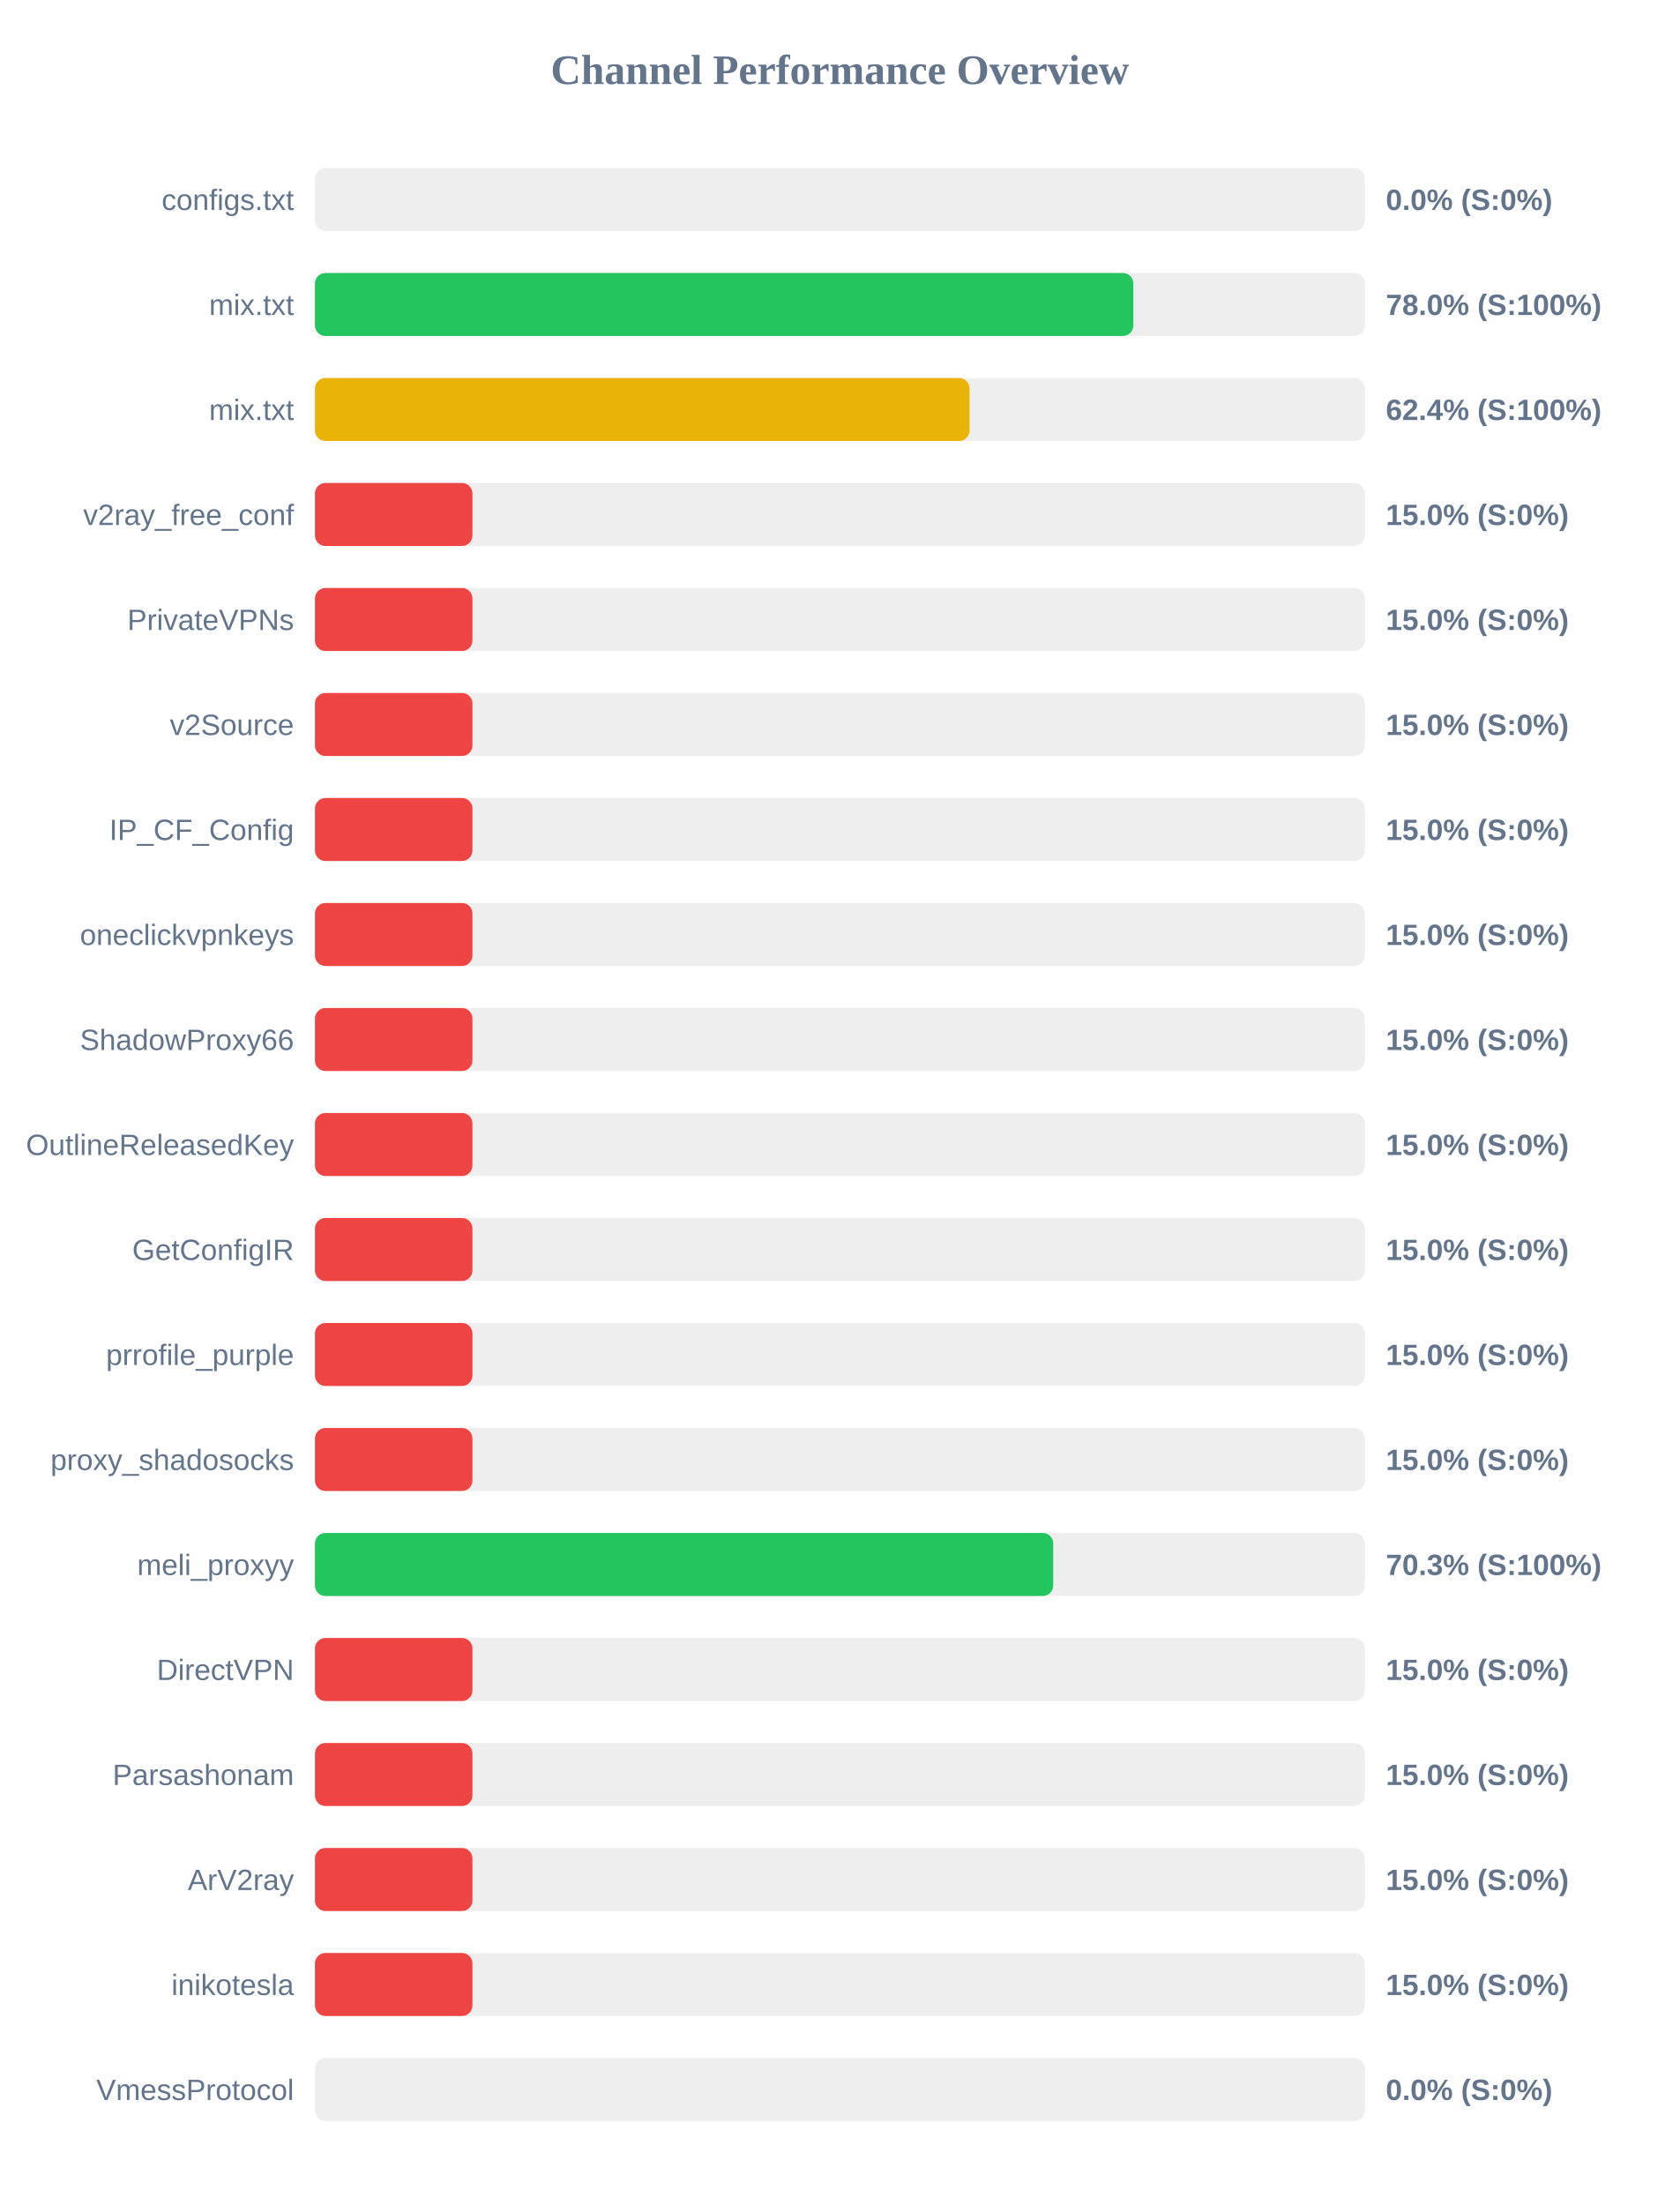
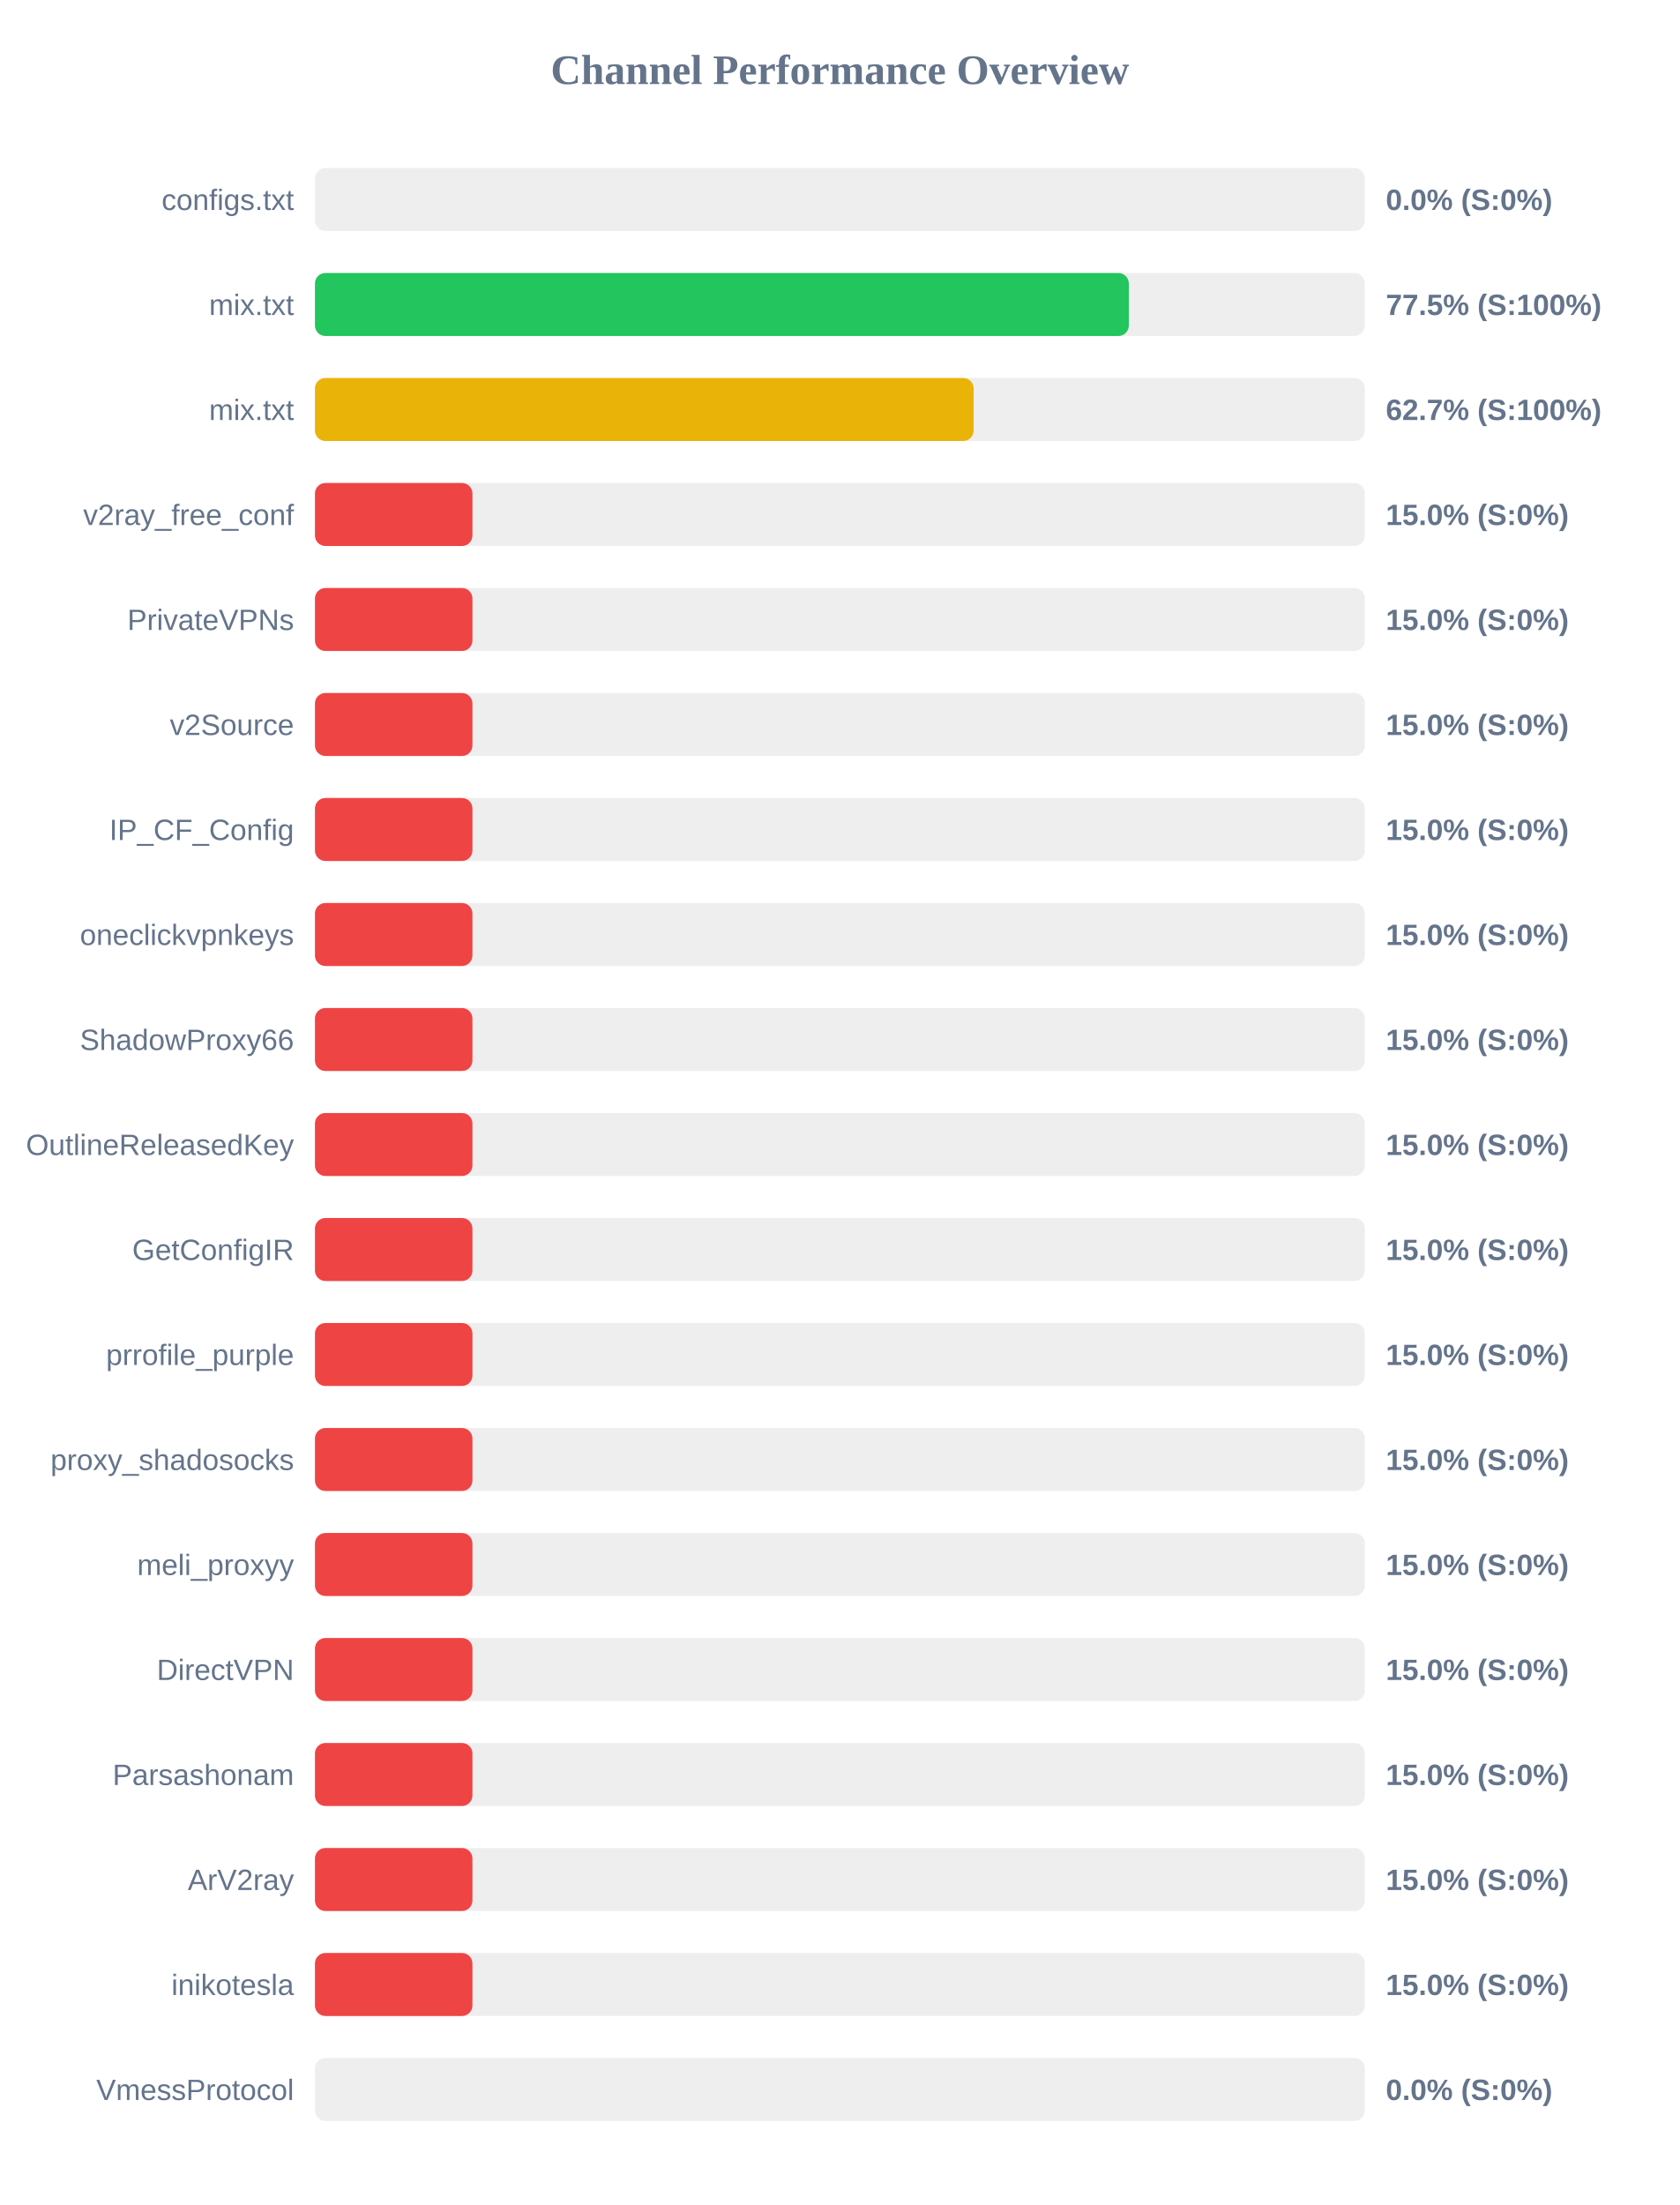
<svg xmlns="http://www.w3.org/2000/svg" width="800" height="1050" version="1.1">
  <style>
        .row { font: 14px Arial; fill: #64748b; }
        .score { font: bold 14px Arial; fill: #64748b; }
    </style>
  <text x="400" y="40" text-anchor="middle" font-size="20px" font-weight="bold" fill="#64748b">Channel Performance Overview</text>
  <rect x="150" y="80" width="500" height="30" fill="#eee" rx="5" />
  <rect x="150" y="80" width="0.0" height="30" fill="#ef4444" rx="5" />
  <text x="140" y="100" text-anchor="end" class="row">configs.txt</text>
  <text x="660" y="100" text-anchor="start" class="score">0.0% (S:0%)</text>
  <rect x="150" y="130" width="500" height="30" fill="#eee" rx="5" />
-   <rect x="150" y="130" width="389.75" height="30" fill="#22c55e" rx="5" />
+   <rect x="150" y="130" width="387.6" height="30" fill="#22c55e" rx="5" />
  <text x="140" y="150" text-anchor="end" class="row">mix.txt</text>
-   <text x="660" y="150" text-anchor="start" class="score">78.0% (S:100%)</text>
+   <text x="660" y="150" text-anchor="start" class="score">77.5% (S:100%)</text>
  <rect x="150" y="180" width="500" height="30" fill="#eee" rx="5" />
-   <rect x="150" y="180" width="311.75" height="30" fill="#eab308" rx="5" />
+   <rect x="150" y="180" width="313.7" height="30" fill="#eab308" rx="5" />
  <text x="140" y="200" text-anchor="end" class="row">mix.txt</text>
-   <text x="660" y="200" text-anchor="start" class="score">62.4% (S:100%)</text>
+   <text x="660" y="200" text-anchor="start" class="score">62.7% (S:100%)</text>
  <rect x="150" y="230" width="500" height="30" fill="#eee" rx="5" />
  <rect x="150" y="230" width="75.0" height="30" fill="#ef4444" rx="5" />
  <text x="140" y="250" text-anchor="end" class="row">v2ray_free_conf</text>
  <text x="660" y="250" text-anchor="start" class="score">15.0% (S:0%)</text>
  <rect x="150" y="280" width="500" height="30" fill="#eee" rx="5" />
  <rect x="150" y="280" width="75.0" height="30" fill="#ef4444" rx="5" />
  <text x="140" y="300" text-anchor="end" class="row">PrivateVPNs</text>
  <text x="660" y="300" text-anchor="start" class="score">15.0% (S:0%)</text>
  <rect x="150" y="330" width="500" height="30" fill="#eee" rx="5" />
  <rect x="150" y="330" width="75.0" height="30" fill="#ef4444" rx="5" />
  <text x="140" y="350" text-anchor="end" class="row">v2Source</text>
  <text x="660" y="350" text-anchor="start" class="score">15.0% (S:0%)</text>
  <rect x="150" y="380" width="500" height="30" fill="#eee" rx="5" />
  <rect x="150" y="380" width="75.0" height="30" fill="#ef4444" rx="5" />
  <text x="140" y="400" text-anchor="end" class="row">IP_CF_Config</text>
  <text x="660" y="400" text-anchor="start" class="score">15.0% (S:0%)</text>
  <rect x="150" y="430" width="500" height="30" fill="#eee" rx="5" />
  <rect x="150" y="430" width="75.0" height="30" fill="#ef4444" rx="5" />
  <text x="140" y="450" text-anchor="end" class="row">oneclickvpnkeys</text>
  <text x="660" y="450" text-anchor="start" class="score">15.0% (S:0%)</text>
  <rect x="150" y="480" width="500" height="30" fill="#eee" rx="5" />
  <rect x="150" y="480" width="75.0" height="30" fill="#ef4444" rx="5" />
  <text x="140" y="500" text-anchor="end" class="row">ShadowProxy66</text>
  <text x="660" y="500" text-anchor="start" class="score">15.0% (S:0%)</text>
  <rect x="150" y="530" width="500" height="30" fill="#eee" rx="5" />
  <rect x="150" y="530" width="75.0" height="30" fill="#ef4444" rx="5" />
  <text x="140" y="550" text-anchor="end" class="row">OutlineReleasedKey</text>
  <text x="660" y="550" text-anchor="start" class="score">15.0% (S:0%)</text>
  <rect x="150" y="580" width="500" height="30" fill="#eee" rx="5" />
  <rect x="150" y="580" width="75.0" height="30" fill="#ef4444" rx="5" />
  <text x="140" y="600" text-anchor="end" class="row">GetConfigIR</text>
  <text x="660" y="600" text-anchor="start" class="score">15.0% (S:0%)</text>
  <rect x="150" y="630" width="500" height="30" fill="#eee" rx="5" />
  <rect x="150" y="630" width="75.0" height="30" fill="#ef4444" rx="5" />
  <text x="140" y="650" text-anchor="end" class="row">prrofile_purple</text>
  <text x="660" y="650" text-anchor="start" class="score">15.0% (S:0%)</text>
  <rect x="150" y="680" width="500" height="30" fill="#eee" rx="5" />
  <rect x="150" y="680" width="75.0" height="30" fill="#ef4444" rx="5" />
  <text x="140" y="700" text-anchor="end" class="row">proxy_shadosocks</text>
  <text x="660" y="700" text-anchor="start" class="score">15.0% (S:0%)</text>
  <rect x="150" y="730" width="500" height="30" fill="#eee" rx="5" />
-   <rect x="150" y="730" width="351.6" height="30" fill="#22c55e" rx="5" />
+   <rect x="150" y="730" width="75.0" height="30" fill="#ef4444" rx="5" />
  <text x="140" y="750" text-anchor="end" class="row">meli_proxyy</text>
-   <text x="660" y="750" text-anchor="start" class="score">70.3% (S:100%)</text>
+   <text x="660" y="750" text-anchor="start" class="score">15.0% (S:0%)</text>
  <rect x="150" y="780" width="500" height="30" fill="#eee" rx="5" />
  <rect x="150" y="780" width="75.0" height="30" fill="#ef4444" rx="5" />
  <text x="140" y="800" text-anchor="end" class="row">DirectVPN</text>
  <text x="660" y="800" text-anchor="start" class="score">15.0% (S:0%)</text>
  <rect x="150" y="830" width="500" height="30" fill="#eee" rx="5" />
  <rect x="150" y="830" width="75.0" height="30" fill="#ef4444" rx="5" />
  <text x="140" y="850" text-anchor="end" class="row">Parsashonam</text>
  <text x="660" y="850" text-anchor="start" class="score">15.0% (S:0%)</text>
  <rect x="150" y="880" width="500" height="30" fill="#eee" rx="5" />
  <rect x="150" y="880" width="75.0" height="30" fill="#ef4444" rx="5" />
  <text x="140" y="900" text-anchor="end" class="row">ArV2ray</text>
  <text x="660" y="900" text-anchor="start" class="score">15.0% (S:0%)</text>
  <rect x="150" y="930" width="500" height="30" fill="#eee" rx="5" />
  <rect x="150" y="930" width="75.0" height="30" fill="#ef4444" rx="5" />
  <text x="140" y="950" text-anchor="end" class="row">inikotesla</text>
  <text x="660" y="950" text-anchor="start" class="score">15.0% (S:0%)</text>
  <rect x="150" y="980" width="500" height="30" fill="#eee" rx="5" />
  <rect x="150" y="980" width="0.0" height="30" fill="#ef4444" rx="5" />
  <text x="140" y="1000" text-anchor="end" class="row">VmessProtocol</text>
  <text x="660" y="1000" text-anchor="start" class="score">0.0% (S:0%)</text>
</svg>
